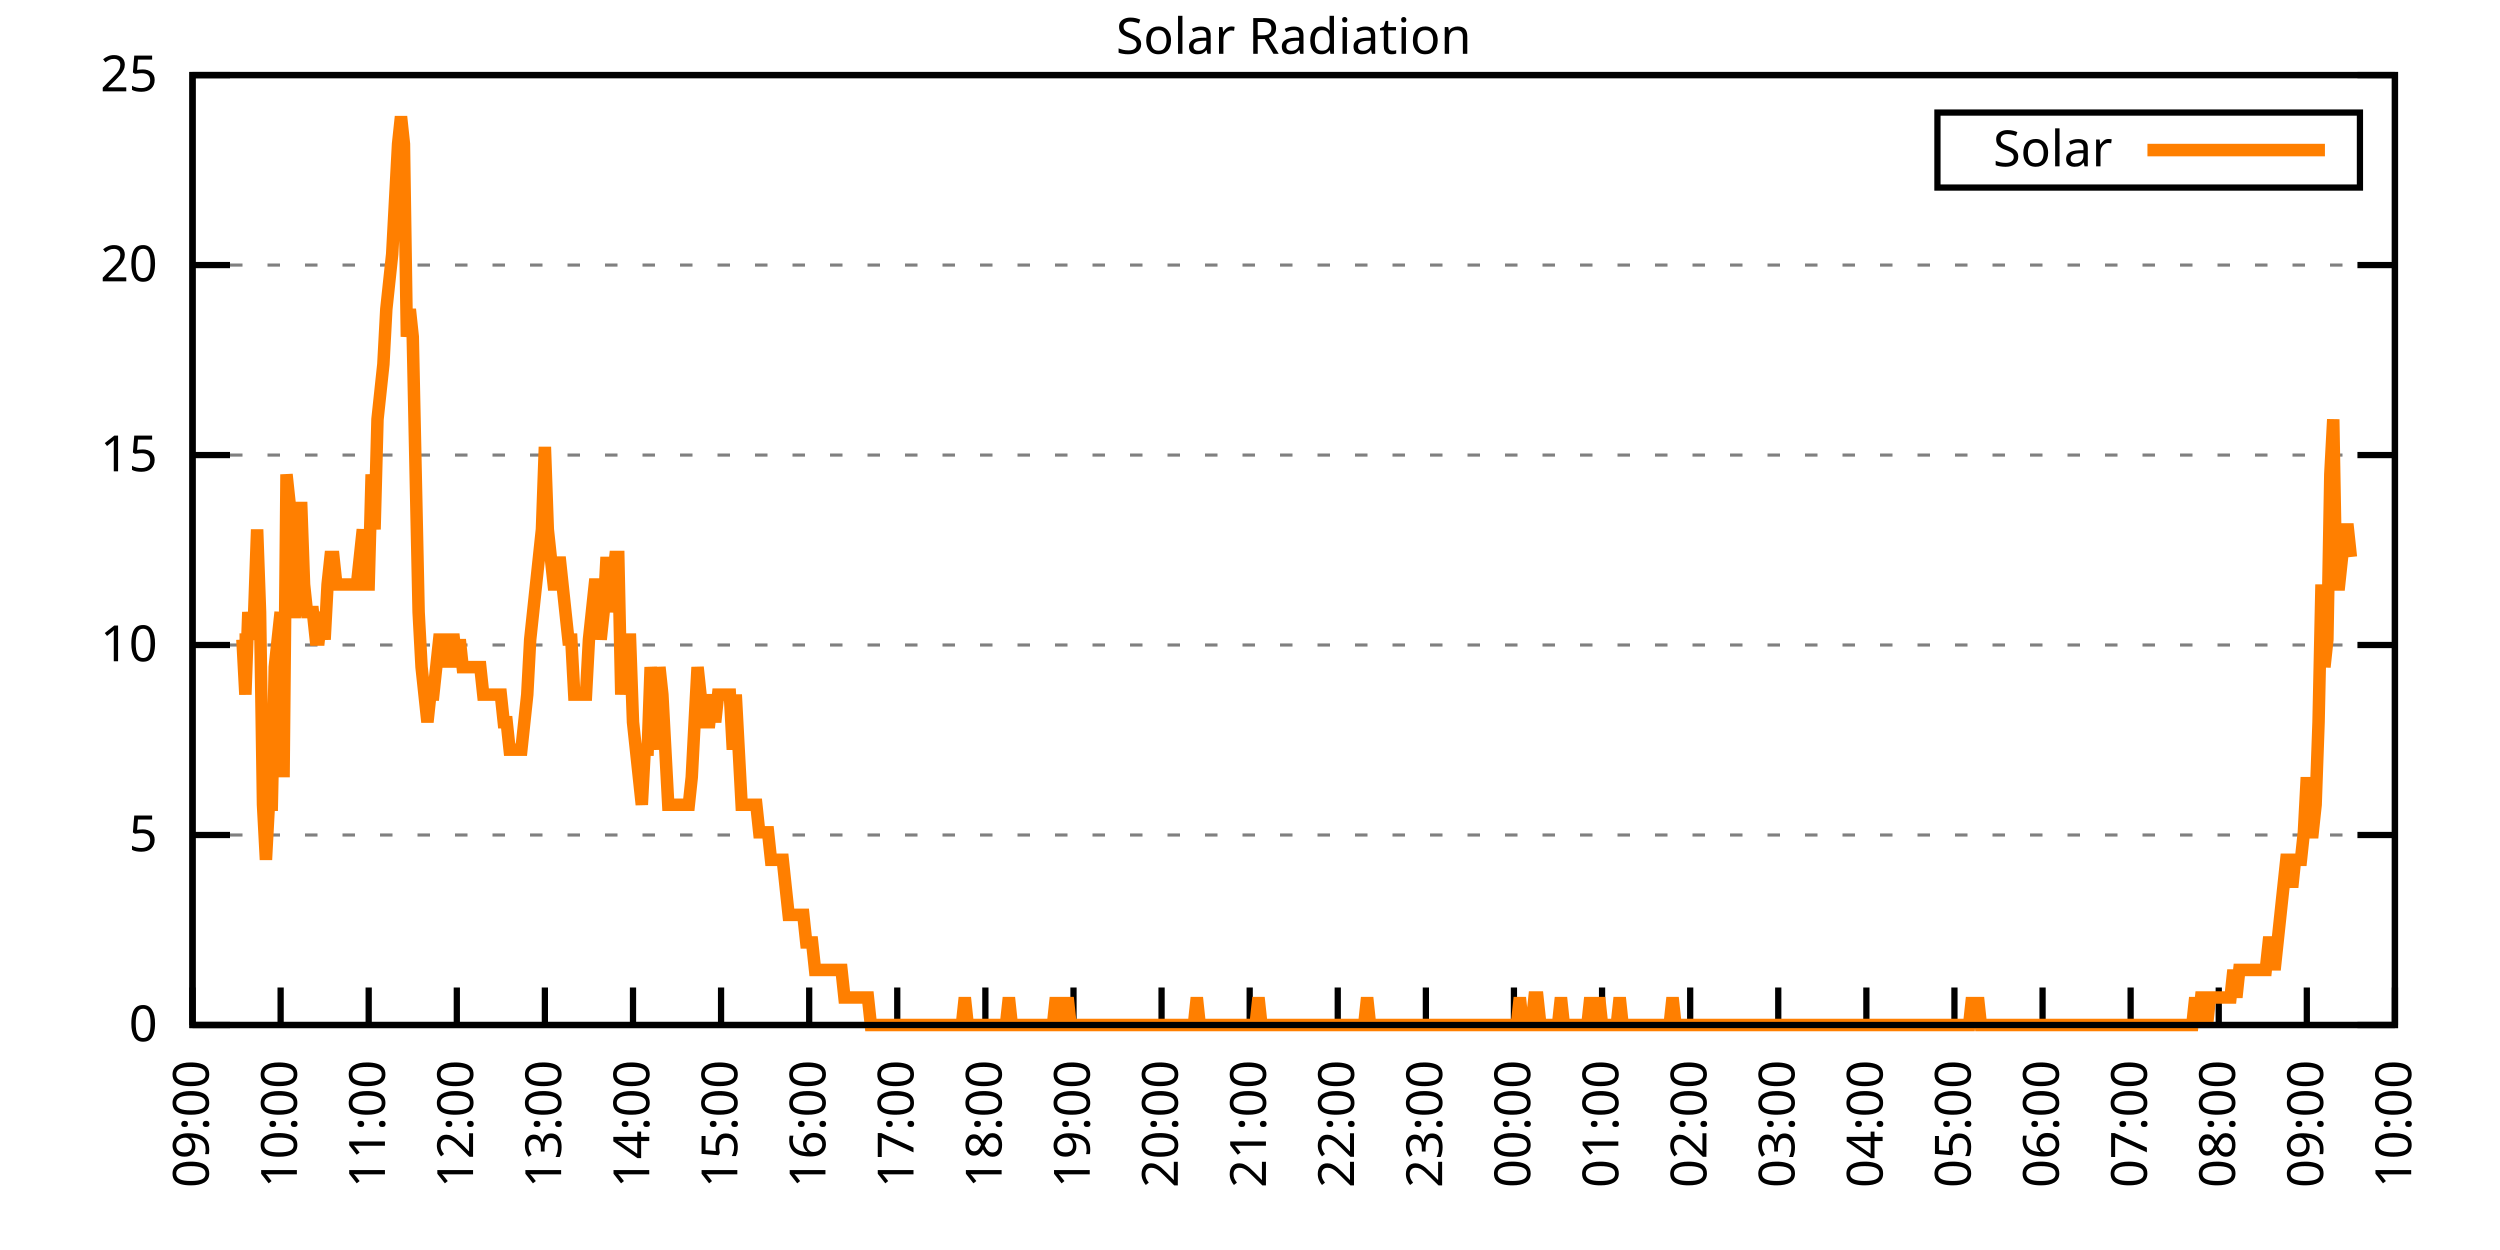
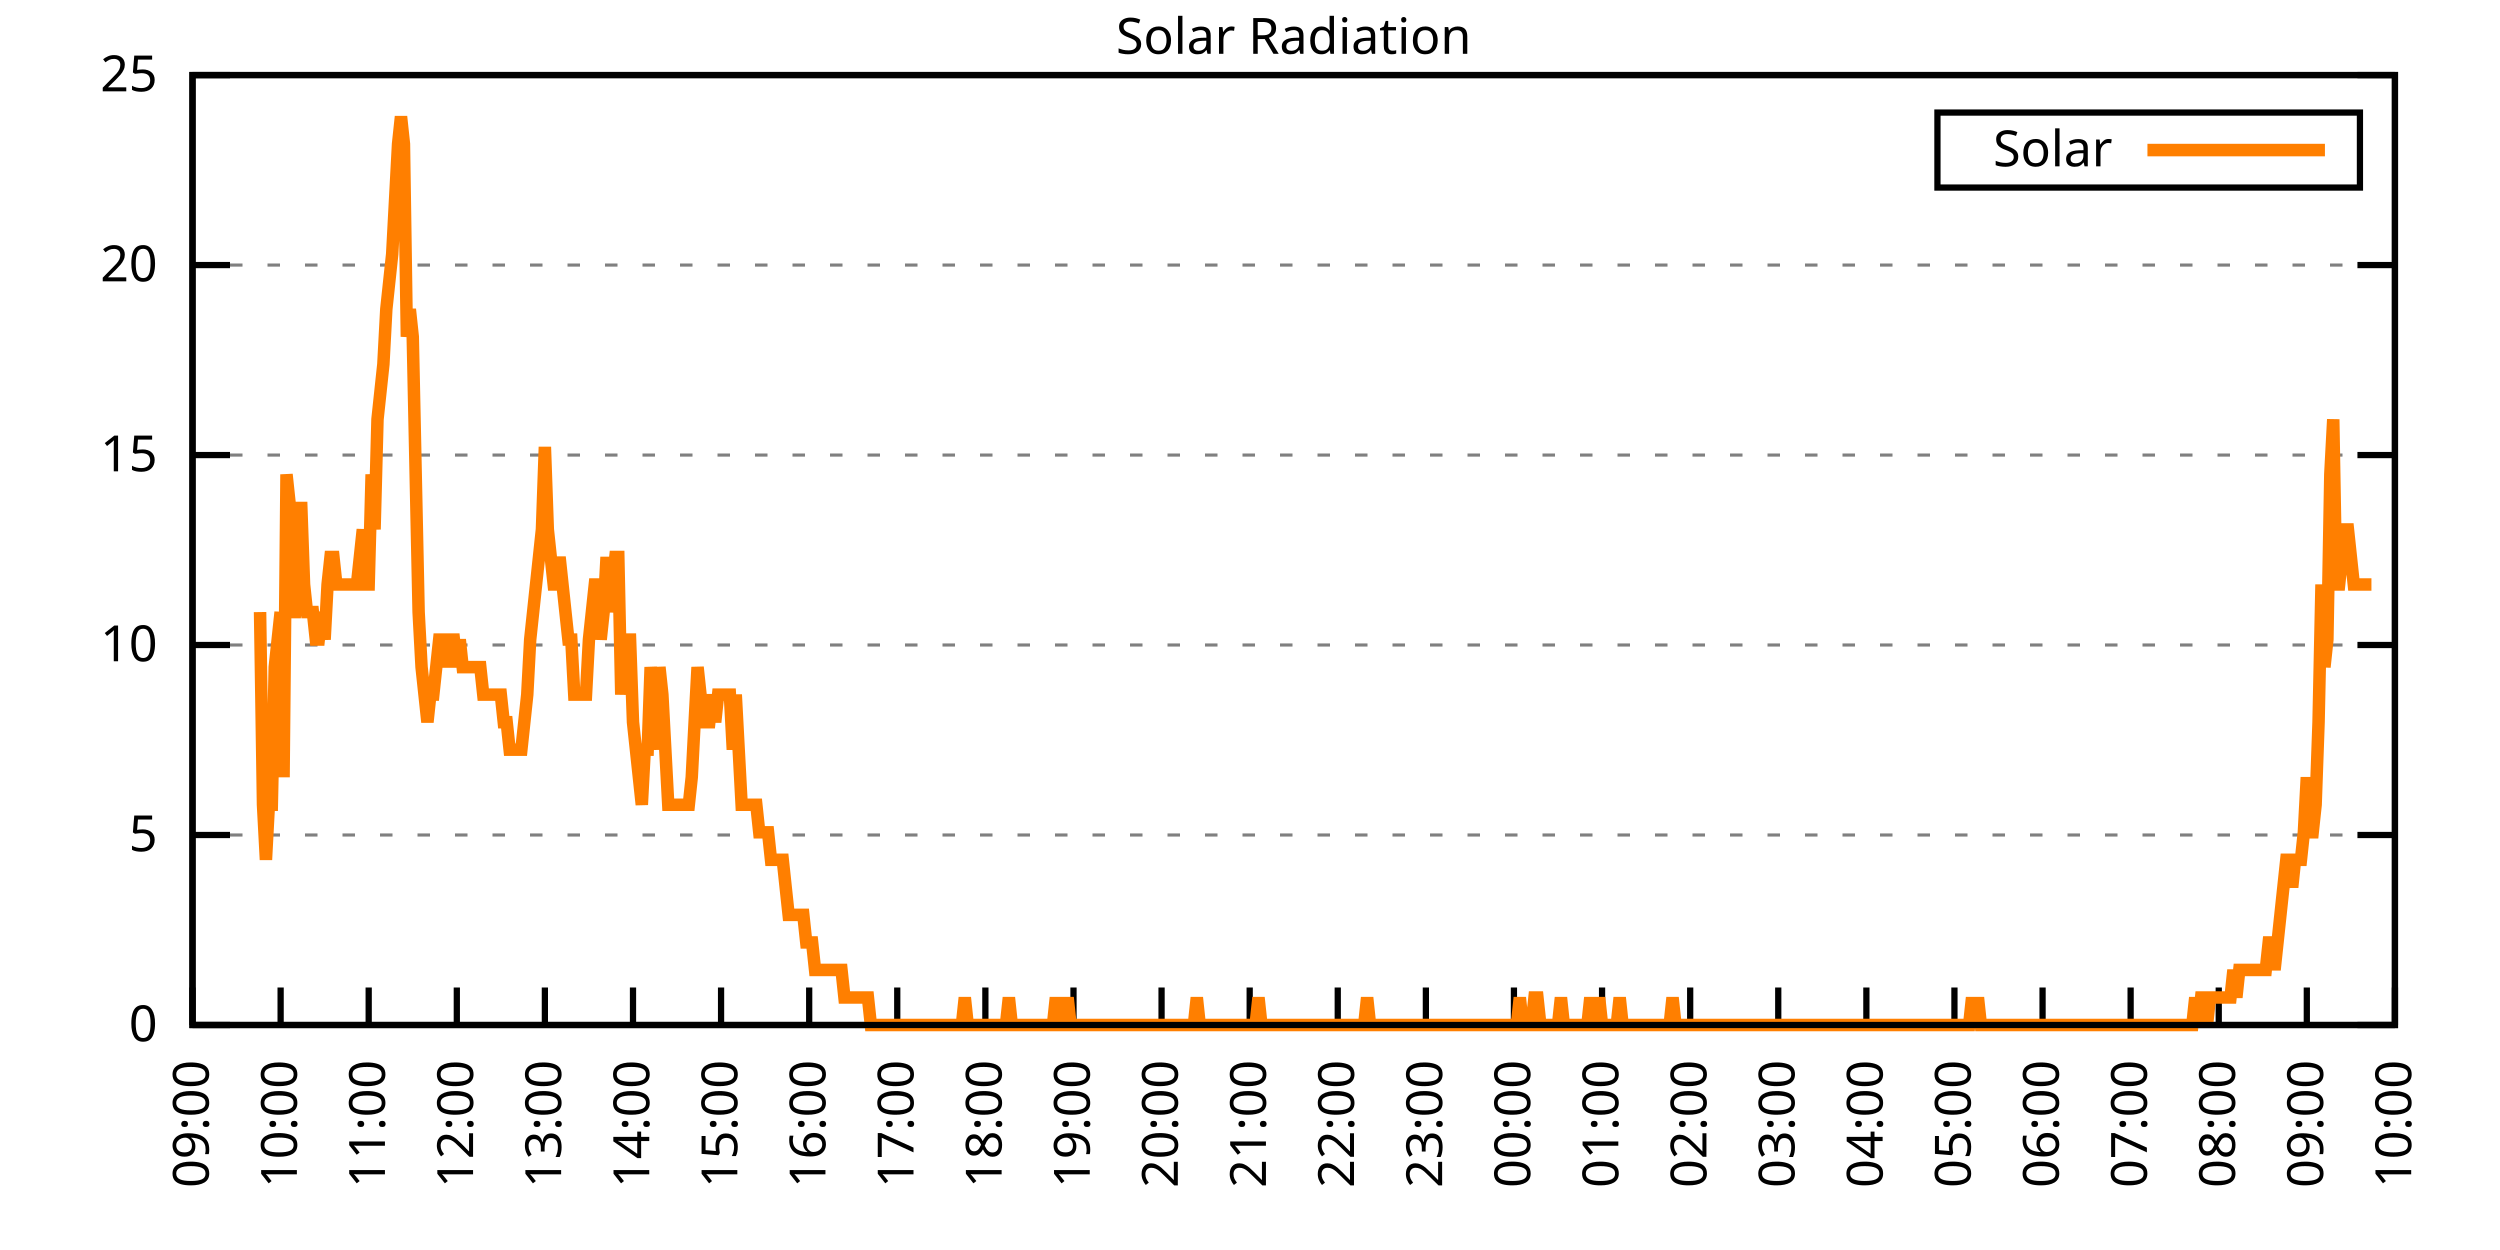
<svg xmlns="http://www.w3.org/2000/svg" xmlns:xlink="http://www.w3.org/1999/xlink" width="400" height="200" viewBox="0 0 400 200">
  <g id="gnuplot_canvas">
    <rect x="0" y="0" width="400" height="200" fill="none" />
    <defs>
      <circle id="gpDot" r="0.5" stroke-width="0.5" stroke="currentColor" />
      <path id="gpPt0" stroke-width="0.333" stroke="currentColor" d="M-1,0 h2 M0,-1 v2" />
      <path id="gpPt1" stroke-width="0.333" stroke="currentColor" d="M-1,-1 L1,1 M1,-1 L-1,1" />
      <path id="gpPt2" stroke-width="0.333" stroke="currentColor" d="M-1,0 L1,0 M0,-1 L0,1 M-1,-1 L1,1 M-1,1 L1,-1" />
      <rect id="gpPt3" stroke-width="0.333" stroke="currentColor" x="-1" y="-1" width="2" height="2" />
      <rect id="gpPt4" stroke-width="0.333" stroke="currentColor" fill="currentColor" x="-1" y="-1" width="2" height="2" />
      <circle id="gpPt5" stroke-width="0.333" stroke="currentColor" cx="0" cy="0" r="1" />
      <use xlink:href="#gpPt5" id="gpPt6" fill="currentColor" stroke="none" />
      <path id="gpPt7" stroke-width="0.333" stroke="currentColor" d="M0,-1.33 L-1.33,0.67 L1.33,0.67 z" />
      <use xlink:href="#gpPt7" id="gpPt8" fill="currentColor" stroke="none" />
      <use xlink:href="#gpPt7" id="gpPt9" stroke="currentColor" transform="rotate(180)" />
      <use xlink:href="#gpPt9" id="gpPt10" fill="currentColor" stroke="none" />
      <use xlink:href="#gpPt3" id="gpPt11" stroke="currentColor" transform="rotate(45)" />
      <use xlink:href="#gpPt11" id="gpPt12" fill="currentColor" stroke="none" />
      <path id="gpPt13" stroke-width="0.333" stroke="currentColor" d="M0,1.330 L1.265,0.411 L0.782,-1.067 L-0.782,-1.076 L-1.265,0.411 z" />
      <use xlink:href="#gpPt13" id="gpPt14" fill="currentColor" stroke="none" />
      <filter id="textbox" filterUnits="objectBoundingBox" x="0" y="0" height="1" width="1">
        <feFlood flood-color="white" flood-opacity="1" result="bgnd" />
        <feComposite in="SourceGraphic" in2="bgnd" operator="atop" />
      </filter>
      <filter id="greybox" filterUnits="objectBoundingBox" x="0" y="0" height="1" width="1">
        <feFlood flood-color="lightgrey" flood-opacity="1" result="grey" />
        <feComposite in="SourceGraphic" in2="grey" operator="atop" />
      </filter>
    </defs>
    <g fill="none" color="white" stroke="currentColor" stroke-width="1.00" stroke-linecap="butt" stroke-linejoin="miter">
</g>
    <g fill="none" color="black" stroke="currentColor" stroke-width="1.00" stroke-linecap="butt" stroke-linejoin="miter">
      <g stroke="none" shape-rendering="crispEdges">
        <polygon fill="rgb(255, 255, 255)" points="30.80,164.00 383.18,164.00 383.18,12.02 30.80,12.02 " />
      </g>
    </g>
    <g fill="none" color="black" stroke="currentColor" stroke-width="1.00" stroke-linecap="butt" stroke-linejoin="miter">
</g>
    <g fill="none" color="black" stroke="black" stroke-width="0.50" stroke-linecap="butt" stroke-linejoin="miter">
</g>
    <g fill="none" color="gray" stroke="currentColor" stroke-width="0.50" stroke-linecap="butt" stroke-linejoin="miter">
      <path stroke="gray" stroke-dasharray="2,4" class="gridline" d="M30.80,164.00 L383.19,164.00  " />
    </g>
    <g fill="none" color="gray" stroke="gray" stroke-width="1.00" stroke-linecap="butt" stroke-linejoin="miter">
</g>
    <g fill="none" color="black" stroke="currentColor" stroke-width="1.00" stroke-linecap="butt" stroke-linejoin="miter">
      <path stroke="black" d="M30.80,164.00 L36.80,164.00 M383.19,164.00 L377.19,164.00  " />
      <g transform="translate(25.20,166.60)" stroke="none" fill="black" font-family="Sans" font-size="8.00" text-anchor="end">
        <text>
          <tspan font-family="Sans"> 0</tspan>
        </text>
      </g>
    </g>
    <g fill="none" color="black" stroke="currentColor" stroke-width="1.00" stroke-linecap="butt" stroke-linejoin="miter">
</g>
    <g fill="none" color="black" stroke="black" stroke-width="0.50" stroke-linecap="butt" stroke-linejoin="miter">
</g>
    <g fill="none" color="gray" stroke="currentColor" stroke-width="0.50" stroke-linecap="butt" stroke-linejoin="miter">
      <path stroke="gray" stroke-dasharray="2,4" class="gridline" d="M30.80,133.60 L383.19,133.60  " />
    </g>
    <g fill="none" color="gray" stroke="gray" stroke-width="1.00" stroke-linecap="butt" stroke-linejoin="miter">
</g>
    <g fill="none" color="black" stroke="currentColor" stroke-width="1.00" stroke-linecap="butt" stroke-linejoin="miter">
      <path stroke="black" d="M30.80,133.60 L36.80,133.60 M383.19,133.60 L377.19,133.60  " />
      <g transform="translate(25.20,136.20)" stroke="none" fill="black" font-family="Sans" font-size="8.00" text-anchor="end">
        <text>
          <tspan font-family="Sans"> 5</tspan>
        </text>
      </g>
    </g>
    <g fill="none" color="black" stroke="currentColor" stroke-width="1.00" stroke-linecap="butt" stroke-linejoin="miter">
</g>
    <g fill="none" color="black" stroke="black" stroke-width="0.50" stroke-linecap="butt" stroke-linejoin="miter">
</g>
    <g fill="none" color="gray" stroke="currentColor" stroke-width="0.50" stroke-linecap="butt" stroke-linejoin="miter">
      <path stroke="gray" stroke-dasharray="2,4" class="gridline" d="M30.80,103.20 L383.19,103.20  " />
    </g>
    <g fill="none" color="gray" stroke="gray" stroke-width="1.00" stroke-linecap="butt" stroke-linejoin="miter">
</g>
    <g fill="none" color="black" stroke="currentColor" stroke-width="1.00" stroke-linecap="butt" stroke-linejoin="miter">
      <path stroke="black" d="M30.80,103.20 L36.80,103.20 M383.19,103.20 L377.19,103.20  " />
      <g transform="translate(25.20,105.80)" stroke="none" fill="black" font-family="Sans" font-size="8.00" text-anchor="end">
        <text>
          <tspan font-family="Sans"> 10</tspan>
        </text>
      </g>
    </g>
    <g fill="none" color="black" stroke="currentColor" stroke-width="1.00" stroke-linecap="butt" stroke-linejoin="miter">
</g>
    <g fill="none" color="black" stroke="black" stroke-width="0.50" stroke-linecap="butt" stroke-linejoin="miter">
</g>
    <g fill="none" color="gray" stroke="currentColor" stroke-width="0.50" stroke-linecap="butt" stroke-linejoin="miter">
      <path stroke="gray" stroke-dasharray="2,4" class="gridline" d="M30.80,72.81 L383.19,72.81  " />
    </g>
    <g fill="none" color="gray" stroke="gray" stroke-width="1.00" stroke-linecap="butt" stroke-linejoin="miter">
</g>
    <g fill="none" color="black" stroke="currentColor" stroke-width="1.00" stroke-linecap="butt" stroke-linejoin="miter">
      <path stroke="black" d="M30.80,72.81 L36.80,72.81 M383.19,72.81 L377.19,72.81  " />
      <g transform="translate(25.20,75.41)" stroke="none" fill="black" font-family="Sans" font-size="8.00" text-anchor="end">
        <text>
          <tspan font-family="Sans"> 15</tspan>
        </text>
      </g>
    </g>
    <g fill="none" color="black" stroke="currentColor" stroke-width="1.00" stroke-linecap="butt" stroke-linejoin="miter">
</g>
    <g fill="none" color="black" stroke="black" stroke-width="0.50" stroke-linecap="butt" stroke-linejoin="miter">
</g>
    <g fill="none" color="gray" stroke="currentColor" stroke-width="0.50" stroke-linecap="butt" stroke-linejoin="miter">
      <path stroke="gray" stroke-dasharray="2,4" class="gridline" d="M30.80,42.41 L383.19,42.41  " />
    </g>
    <g fill="none" color="gray" stroke="gray" stroke-width="1.00" stroke-linecap="butt" stroke-linejoin="miter">
</g>
    <g fill="none" color="black" stroke="currentColor" stroke-width="1.00" stroke-linecap="butt" stroke-linejoin="miter">
      <path stroke="black" d="M30.80,42.41 L36.80,42.41 M383.19,42.41 L377.19,42.41  " />
      <g transform="translate(25.20,45.01)" stroke="none" fill="black" font-family="Sans" font-size="8.00" text-anchor="end">
        <text>
          <tspan font-family="Sans"> 20</tspan>
        </text>
      </g>
    </g>
    <g fill="none" color="black" stroke="currentColor" stroke-width="1.00" stroke-linecap="butt" stroke-linejoin="miter">
</g>
    <g fill="none" color="black" stroke="black" stroke-width="0.50" stroke-linecap="butt" stroke-linejoin="miter">
</g>
    <g fill="none" color="gray" stroke="currentColor" stroke-width="0.50" stroke-linecap="butt" stroke-linejoin="miter">
      <path stroke="gray" stroke-dasharray="2,4" class="gridline" d="M30.80,12.01 L383.19,12.01  " />
    </g>
    <g fill="none" color="gray" stroke="gray" stroke-width="1.00" stroke-linecap="butt" stroke-linejoin="miter">
</g>
    <g fill="none" color="black" stroke="currentColor" stroke-width="1.00" stroke-linecap="butt" stroke-linejoin="miter">
      <path stroke="black" d="M30.80,12.01 L36.80,12.01 M383.19,12.01 L377.19,12.01  " />
      <g transform="translate(25.20,14.61)" stroke="none" fill="black" font-family="Sans" font-size="8.00" text-anchor="end">
        <text>
          <tspan font-family="Sans"> 25</tspan>
        </text>
      </g>
    </g>
    <g fill="none" color="black" stroke="currentColor" stroke-width="1.00" stroke-linecap="butt" stroke-linejoin="miter">
      <path stroke="black" d="M30.80,164.00 L30.80,158.00  " />
      <g transform="translate(33.40,169.60) rotate(270.00)" stroke="none" fill="black" font-family="Sans" font-size="8.00" text-anchor="end">
        <text>
          <tspan font-family="Sans">09:00</tspan>
        </text>
      </g>
    </g>
    <g fill="none" color="black" stroke="currentColor" stroke-width="1.00" stroke-linecap="butt" stroke-linejoin="miter">
      <path stroke="black" d="M44.90,164.00 L44.90,158.00  " />
      <g transform="translate(47.50,169.60) rotate(270.00)" stroke="none" fill="black" font-family="Sans" font-size="8.00" text-anchor="end">
        <text>
          <tspan font-family="Sans">10:00</tspan>
        </text>
      </g>
    </g>
    <g fill="none" color="black" stroke="currentColor" stroke-width="1.00" stroke-linecap="butt" stroke-linejoin="miter">
      <path stroke="black" d="M58.99,164.00 L58.99,158.00  " />
      <g transform="translate(61.59,169.60) rotate(270.00)" stroke="none" fill="black" font-family="Sans" font-size="8.00" text-anchor="end">
        <text>
          <tspan font-family="Sans">11:00</tspan>
        </text>
      </g>
    </g>
    <g fill="none" color="black" stroke="currentColor" stroke-width="1.00" stroke-linecap="butt" stroke-linejoin="miter">
      <path stroke="black" d="M73.09,164.00 L73.09,158.00  " />
      <g transform="translate(75.69,169.60) rotate(270.00)" stroke="none" fill="black" font-family="Sans" font-size="8.00" text-anchor="end">
        <text>
          <tspan font-family="Sans">12:00</tspan>
        </text>
      </g>
    </g>
    <g fill="none" color="black" stroke="currentColor" stroke-width="1.00" stroke-linecap="butt" stroke-linejoin="miter">
      <path stroke="black" d="M87.18,164.00 L87.18,158.00  " />
      <g transform="translate(89.78,169.60) rotate(270.00)" stroke="none" fill="black" font-family="Sans" font-size="8.00" text-anchor="end">
        <text>
          <tspan font-family="Sans">13:00</tspan>
        </text>
      </g>
    </g>
    <g fill="none" color="black" stroke="currentColor" stroke-width="1.00" stroke-linecap="butt" stroke-linejoin="miter">
      <path stroke="black" d="M101.28,164.00 L101.28,158.00  " />
      <g transform="translate(103.88,169.60) rotate(270.00)" stroke="none" fill="black" font-family="Sans" font-size="8.00" text-anchor="end">
        <text>
          <tspan font-family="Sans">14:00</tspan>
        </text>
      </g>
    </g>
    <g fill="none" color="black" stroke="currentColor" stroke-width="1.00" stroke-linecap="butt" stroke-linejoin="miter">
      <path stroke="black" d="M115.37,164.00 L115.37,158.00  " />
      <g transform="translate(117.97,169.60) rotate(270.00)" stroke="none" fill="black" font-family="Sans" font-size="8.00" text-anchor="end">
        <text>
          <tspan font-family="Sans">15:00</tspan>
        </text>
      </g>
    </g>
    <g fill="none" color="black" stroke="currentColor" stroke-width="1.00" stroke-linecap="butt" stroke-linejoin="miter">
      <path stroke="black" d="M129.47,164.00 L129.47,158.00  " />
      <g transform="translate(132.07,169.60) rotate(270.00)" stroke="none" fill="black" font-family="Sans" font-size="8.00" text-anchor="end">
        <text>
          <tspan font-family="Sans">16:00</tspan>
        </text>
      </g>
    </g>
    <g fill="none" color="black" stroke="currentColor" stroke-width="1.00" stroke-linecap="butt" stroke-linejoin="miter">
      <path stroke="black" d="M143.56,164.00 L143.56,158.00  " />
      <g transform="translate(146.16,169.60) rotate(270.00)" stroke="none" fill="black" font-family="Sans" font-size="8.00" text-anchor="end">
        <text>
          <tspan font-family="Sans">17:00</tspan>
        </text>
      </g>
    </g>
    <g fill="none" color="black" stroke="currentColor" stroke-width="1.00" stroke-linecap="butt" stroke-linejoin="miter">
      <path stroke="black" d="M157.66,164.00 L157.66,158.00  " />
      <g transform="translate(160.26,169.60) rotate(270.00)" stroke="none" fill="black" font-family="Sans" font-size="8.00" text-anchor="end">
        <text>
          <tspan font-family="Sans">18:00</tspan>
        </text>
      </g>
    </g>
    <g fill="none" color="black" stroke="currentColor" stroke-width="1.00" stroke-linecap="butt" stroke-linejoin="miter">
      <path stroke="black" d="M171.76,164.00 L171.76,158.00  " />
      <g transform="translate(174.36,169.60) rotate(270.00)" stroke="none" fill="black" font-family="Sans" font-size="8.00" text-anchor="end">
        <text>
          <tspan font-family="Sans">19:00</tspan>
        </text>
      </g>
    </g>
    <g fill="none" color="black" stroke="currentColor" stroke-width="1.00" stroke-linecap="butt" stroke-linejoin="miter">
      <path stroke="black" d="M185.85,164.00 L185.85,158.00  " />
      <g transform="translate(188.45,169.60) rotate(270.00)" stroke="none" fill="black" font-family="Sans" font-size="8.00" text-anchor="end">
        <text>
          <tspan font-family="Sans">20:00</tspan>
        </text>
      </g>
    </g>
    <g fill="none" color="black" stroke="currentColor" stroke-width="1.00" stroke-linecap="butt" stroke-linejoin="miter">
      <path stroke="black" d="M199.95,164.00 L199.95,158.00  " />
      <g transform="translate(202.55,169.60) rotate(270.00)" stroke="none" fill="black" font-family="Sans" font-size="8.00" text-anchor="end">
        <text>
          <tspan font-family="Sans">21:00</tspan>
        </text>
      </g>
    </g>
    <g fill="none" color="black" stroke="currentColor" stroke-width="1.00" stroke-linecap="butt" stroke-linejoin="miter">
      <path stroke="black" d="M214.04,164.00 L214.04,158.00  " />
      <g transform="translate(216.64,169.60) rotate(270.00)" stroke="none" fill="black" font-family="Sans" font-size="8.00" text-anchor="end">
        <text>
          <tspan font-family="Sans">22:00</tspan>
        </text>
      </g>
    </g>
    <g fill="none" color="black" stroke="currentColor" stroke-width="1.00" stroke-linecap="butt" stroke-linejoin="miter">
      <path stroke="black" d="M228.14,164.00 L228.14,158.00  " />
      <g transform="translate(230.74,169.60) rotate(270.00)" stroke="none" fill="black" font-family="Sans" font-size="8.00" text-anchor="end">
        <text>
          <tspan font-family="Sans">23:00</tspan>
        </text>
      </g>
    </g>
    <g fill="none" color="black" stroke="currentColor" stroke-width="1.00" stroke-linecap="butt" stroke-linejoin="miter">
      <path stroke="black" d="M242.23,164.00 L242.23,158.00  " />
      <g transform="translate(244.83,169.60) rotate(270.00)" stroke="none" fill="black" font-family="Sans" font-size="8.00" text-anchor="end">
        <text>
          <tspan font-family="Sans">00:00</tspan>
        </text>
      </g>
    </g>
    <g fill="none" color="black" stroke="currentColor" stroke-width="1.00" stroke-linecap="butt" stroke-linejoin="miter">
      <path stroke="black" d="M256.33,164.00 L256.33,158.00  " />
      <g transform="translate(258.93,169.60) rotate(270.00)" stroke="none" fill="black" font-family="Sans" font-size="8.00" text-anchor="end">
        <text>
          <tspan font-family="Sans">01:00</tspan>
        </text>
      </g>
    </g>
    <g fill="none" color="black" stroke="currentColor" stroke-width="1.00" stroke-linecap="butt" stroke-linejoin="miter">
      <path stroke="black" d="M270.43,164.00 L270.43,158.00  " />
      <g transform="translate(273.03,169.60) rotate(270.00)" stroke="none" fill="black" font-family="Sans" font-size="8.00" text-anchor="end">
        <text>
          <tspan font-family="Sans">02:00</tspan>
        </text>
      </g>
    </g>
    <g fill="none" color="black" stroke="currentColor" stroke-width="1.00" stroke-linecap="butt" stroke-linejoin="miter">
      <path stroke="black" d="M284.52,164.00 L284.52,158.00  " />
      <g transform="translate(287.12,169.60) rotate(270.00)" stroke="none" fill="black" font-family="Sans" font-size="8.00" text-anchor="end">
        <text>
          <tspan font-family="Sans">03:00</tspan>
        </text>
      </g>
    </g>
    <g fill="none" color="black" stroke="currentColor" stroke-width="1.00" stroke-linecap="butt" stroke-linejoin="miter">
      <path stroke="black" d="M298.62,164.00 L298.62,158.00  " />
      <g transform="translate(301.22,169.60) rotate(270.00)" stroke="none" fill="black" font-family="Sans" font-size="8.00" text-anchor="end">
        <text>
          <tspan font-family="Sans">04:00</tspan>
        </text>
      </g>
    </g>
    <g fill="none" color="black" stroke="currentColor" stroke-width="1.00" stroke-linecap="butt" stroke-linejoin="miter">
      <path stroke="black" d="M312.71,164.00 L312.71,158.00  " />
      <g transform="translate(315.31,169.60) rotate(270.00)" stroke="none" fill="black" font-family="Sans" font-size="8.00" text-anchor="end">
        <text>
          <tspan font-family="Sans">05:00</tspan>
        </text>
      </g>
    </g>
    <g fill="none" color="black" stroke="currentColor" stroke-width="1.00" stroke-linecap="butt" stroke-linejoin="miter">
      <path stroke="black" d="M326.81,164.00 L326.81,158.00  " />
      <g transform="translate(329.41,169.60) rotate(270.00)" stroke="none" fill="black" font-family="Sans" font-size="8.00" text-anchor="end">
        <text>
          <tspan font-family="Sans">06:00</tspan>
        </text>
      </g>
    </g>
    <g fill="none" color="black" stroke="currentColor" stroke-width="1.00" stroke-linecap="butt" stroke-linejoin="miter">
      <path stroke="black" d="M340.90,164.00 L340.90,158.00  " />
      <g transform="translate(343.50,169.60) rotate(270.00)" stroke="none" fill="black" font-family="Sans" font-size="8.00" text-anchor="end">
        <text>
          <tspan font-family="Sans">07:00</tspan>
        </text>
      </g>
    </g>
    <g fill="none" color="black" stroke="currentColor" stroke-width="1.00" stroke-linecap="butt" stroke-linejoin="miter">
      <path stroke="black" d="M355.00,164.00 L355.00,158.00  " />
      <g transform="translate(357.60,169.60) rotate(270.00)" stroke="none" fill="black" font-family="Sans" font-size="8.00" text-anchor="end">
        <text>
          <tspan font-family="Sans">08:00</tspan>
        </text>
      </g>
    </g>
    <g fill="none" color="black" stroke="currentColor" stroke-width="1.00" stroke-linecap="butt" stroke-linejoin="miter">
      <path stroke="black" d="M369.09,164.00 L369.09,158.00  " />
      <g transform="translate(371.69,169.60) rotate(270.00)" stroke="none" fill="black" font-family="Sans" font-size="8.00" text-anchor="end">
        <text>
          <tspan font-family="Sans">09:00</tspan>
        </text>
      </g>
    </g>
    <g fill="none" color="black" stroke="currentColor" stroke-width="1.00" stroke-linecap="butt" stroke-linejoin="miter">
      <path stroke="black" d="M383.19,164.00 L383.19,158.00  " />
      <g transform="translate(385.79,169.60) rotate(270.00)" stroke="none" fill="black" font-family="Sans" font-size="8.00" text-anchor="end">
        <text>
          <tspan font-family="Sans">10:00</tspan>
        </text>
      </g>
    </g>
    <g fill="none" color="black" stroke="currentColor" stroke-width="1.00" stroke-linecap="butt" stroke-linejoin="miter">
</g>
    <g fill="none" color="black" stroke="currentColor" stroke-width="1.00" stroke-linecap="butt" stroke-linejoin="miter">
      <path stroke="black" d="M30.80,12.01 L30.80,164.00 L383.19,164.00 L383.19,12.01 L30.80,12.01 Z  " />
    </g>
    <g fill="none" color="black" stroke="currentColor" stroke-width="1.00" stroke-linecap="butt" stroke-linejoin="miter">
</g>
    <g fill="none" color="black" stroke="currentColor" stroke-width="1.00" stroke-linecap="butt" stroke-linejoin="miter">
      <path stroke="black" d="M309.99,30.01 L309.99,18.01 L377.59,18.01 L377.59,30.01 L309.99,30.01 Z  " />
    </g>
    <g id="Solar_Radiation_plot_1">
      <g fill="none" color="white" stroke="black" stroke-width="2.00" stroke-linecap="butt" stroke-linejoin="miter">
</g>
      <g fill="none" color="black" stroke="currentColor" stroke-width="2.00" stroke-linecap="butt" stroke-linejoin="miter">
        <g transform="translate(337.99,26.61)" stroke="none" fill="black" font-family="Sans" font-size="8.00" text-anchor="end">
          <text>
            <tspan font-family="Sans">Solar</tspan>
          </text>
        </g>
      </g>
      <g fill="none" color="black" stroke="currentColor" stroke-width="2.00" stroke-linecap="butt" stroke-linejoin="miter">
-         <path stroke="rgb(255, 127,   0)" d="M343.59,24.01 L371.99,24.01 M38.32,102.33 L38.79,102.33 L39.26,111.14 L39.73,97.93 L40.20,102.33 L40.67,97.93   L41.14,84.71 L41.61,97.93 L42.08,128.76 L42.55,137.57 L43.02,128.76 L43.49,128.76 L43.96,106.74 L44.43,102.33   L44.90,97.93 L45.37,124.36 L45.84,75.90 L46.31,80.31 L46.78,97.93 L47.24,97.93 L47.71,93.52 L48.18,80.31   L48.65,93.52 L49.12,97.93 L49.59,97.93 L50.06,97.93 L50.53,102.33 L51.00,102.33 L51.47,97.93 L51.94,102.33   L52.41,93.52 L52.88,89.12 L53.35,89.12 L53.82,93.52 L54.29,93.52 L54.76,93.52 L55.23,93.52 L55.70,93.52   L56.17,93.52 L56.64,93.52 L57.11,93.52 L57.58,89.12 L58.05,84.71 L58.52,93.52 L58.99,93.52 L59.46,75.90   L59.93,84.71 L60.40,67.09 L60.87,62.69 L61.34,58.28 L61.81,49.47 L62.28,45.07 L62.75,40.66 L63.22,31.85   L63.69,23.04 L64.16,18.64 L64.63,23.04 L65.10,53.88 L65.57,49.47 L66.04,53.88 L66.51,75.90 L66.98,97.93   L67.45,106.74 L67.92,111.14 L68.39,115.55 L68.86,111.14 L69.33,111.14 L69.80,106.74 L70.27,102.33 L70.74,102.33   L71.21,106.74 L71.68,102.33 L72.15,102.33 L72.62,102.33 L73.09,106.74 L73.56,102.33 L74.03,106.74 L74.50,106.74   L74.97,106.74 L75.44,106.74 L75.91,106.74 L76.38,106.74 L76.85,106.74 L77.32,111.14 L77.79,111.14 L78.26,111.14   L78.73,111.14 L79.19,111.14 L79.66,111.14 L80.13,111.14 L80.60,115.55 L81.07,115.55 L81.54,119.95 L82.01,119.95   L82.48,119.95 L82.95,119.95 L83.42,119.95 L83.89,115.55 L84.36,111.14 L84.83,102.33 L85.30,97.93 L85.77,93.52   L86.24,89.12 L86.71,84.71 L87.18,71.50 L87.65,84.71 L88.12,89.12 L88.59,93.52 L89.06,93.52 L89.53,89.12   L90.00,93.52 L90.47,97.93 L90.94,102.33 L91.41,102.33 L91.88,111.14 L92.35,111.14 L92.82,111.14 L93.29,111.14   L93.76,111.14 L94.23,102.33 L94.70,97.93 L95.17,93.52 L95.64,93.52 L96.11,102.33 L96.58,97.93 L97.05,89.12   L97.52,97.93 L97.99,93.52 L98.46,89.12 L98.93,89.12 L99.40,111.14 L99.87,102.33 L100.34,102.33 L100.81,102.33   L101.28,115.55 L101.75,119.95 L102.22,124.36 L102.69,128.76 L103.16,119.95 L103.63,119.95 L104.10,106.74 L104.57,111.14   L105.04,119.95 L105.51,106.74 L105.98,111.14 L106.45,119.95 L106.92,128.76 L107.39,128.76 L107.86,128.76 L108.33,128.76   L108.80,128.76 L109.27,128.76 L109.74,128.76 L110.21,128.76 L110.68,124.36 L111.14,115.55 L111.61,106.74 L112.08,111.14   L112.55,115.55 L113.02,115.55 L113.49,115.55 L113.96,111.14 L114.43,115.55 L114.90,111.14 L115.37,111.14 L115.84,111.14   L116.31,111.14 L116.78,111.14 L117.25,119.95 L117.72,111.14 L118.19,119.95 L118.66,128.76 L119.13,128.76 L119.60,128.76   L120.07,128.76 L120.54,128.76 L121.01,128.76 L121.48,133.17 L121.95,133.17 L122.42,133.17 L122.89,133.17 L123.36,137.57   L123.83,137.57 L124.30,137.57 L124.77,137.57 L125.24,137.57 L125.71,141.98 L126.18,146.38 L126.65,146.38 L127.12,146.38   L127.59,146.38 L128.06,146.38 L128.53,146.38 L129.00,150.79 L129.47,150.79 L129.94,150.79 L130.41,155.19 L130.88,155.19   L131.35,155.19 L131.82,155.19 L132.29,155.19 L132.76,155.19 L133.23,155.19 L133.70,155.19 L134.17,155.19 L134.64,155.19   L135.11,159.60 L135.58,159.60 L136.05,159.60 L136.52,159.60 L136.99,159.60 L137.46,159.60 L137.93,159.60 L138.40,159.60   L138.87,159.60 L139.34,164.00 L139.81,164.00 L140.28,164.00 L140.75,164.00 L141.22,164.00 L141.69,164.00 L142.16,164.00   L142.63,164.00 L143.09,164.00 L143.56,164.00 L144.03,164.00 L144.50,164.00 L144.97,164.00 L145.44,164.00 L145.91,164.00   L146.38,164.00 L146.85,164.00 L147.32,164.00 L147.79,164.00 L148.26,164.00 L148.73,164.00 L149.20,164.00 L149.67,164.00   L150.14,164.00 L150.61,164.00 L151.08,164.00 L151.55,164.00 L152.02,164.00 L152.49,164.00 L152.96,164.00 L153.43,164.00   L153.90,164.00 L154.37,159.60 L154.84,164.00 L155.31,164.00 L155.78,164.00 L156.25,164.00 L156.72,164.00 L157.19,164.00   L157.66,164.00 L158.13,164.00 L158.60,164.00 L159.07,164.00 L159.54,164.00 L160.01,164.00 L160.48,164.00 L160.95,164.00   L161.42,159.60 L161.89,164.00 L162.36,164.00 L162.83,164.00 L163.30,164.00 L163.77,164.00 L164.24,164.00 L164.71,164.00   L165.18,164.00 L165.65,164.00 L166.12,164.00 L166.59,164.00 L167.06,164.00 L167.53,164.00 L168.00,164.00 L168.47,164.00   L168.94,159.60 L169.41,164.00 L169.88,164.00 L170.35,164.00 L170.82,159.60 L171.29,164.00 L171.76,164.00 L172.23,164.00   L172.70,164.00 L173.17,164.00 L173.64,164.00 L174.11,164.00 L174.58,164.00 L175.04,164.00 L175.51,164.00 L175.98,164.00   L176.45,164.00 L176.92,164.00 L177.39,164.00 L177.86,164.00 L178.33,164.00 L178.80,164.00 L179.27,164.00 L179.74,164.00   L180.21,164.00 L180.68,164.00 L181.15,164.00 L181.62,164.00 L182.09,164.00 L182.56,164.00 L183.03,164.00 L183.50,164.00   L183.97,164.00 L184.44,164.00 L184.91,164.00 L185.38,164.00 L185.85,164.00 L186.32,164.00 L186.79,164.00 L187.26,164.00   L187.73,164.00 L188.20,164.00 L188.67,164.00 L189.14,164.00 L189.61,164.00 L190.08,164.00 L190.55,164.00 L191.02,164.00   L191.49,159.60 L191.96,164.00 L192.43,164.00 L192.90,164.00 L193.37,164.00 L193.84,164.00 L194.31,164.00 L194.78,164.00   L195.25,164.00 L195.72,164.00 L196.19,164.00 L196.66,164.00 L197.13,164.00 L197.60,164.00 L198.07,164.00 L198.54,164.00   L199.01,164.00 L199.48,164.00 L199.95,164.00 L200.42,164.00 L200.89,164.00 L201.36,159.60 L201.83,164.00 L202.30,164.00   L202.77,164.00 L203.24,164.00 L203.71,164.00 L204.18,164.00 L204.65,164.00 L205.12,164.00 L205.59,164.00 L206.06,164.00   L206.53,164.00 L207.00,164.00 L207.46,164.00 L207.93,164.00 L208.40,164.00 L208.87,164.00 L209.34,164.00 L209.81,164.00   L210.28,164.00 L210.75,164.00 L211.22,164.00 L211.69,164.00 L212.16,164.00 L212.63,164.00 L213.10,164.00 L213.57,164.00   L214.04,164.00 L214.51,164.00 L214.98,164.00 L215.45,164.00 L215.92,164.00 L216.39,164.00 L216.86,164.00 L217.33,164.00   L217.80,164.00 L218.27,164.00 L218.74,159.60 L219.21,164.00 L219.68,164.00 L220.15,164.00 L220.62,164.00 L221.09,164.00   L221.56,164.00 L222.03,164.00 L222.50,164.00 L222.97,164.00 L223.44,164.00 L223.91,164.00 L224.38,164.00 L224.85,164.00   L225.32,164.00 L225.79,164.00 L226.26,164.00 L226.73,164.00 L227.20,164.00 L227.67,164.00 L228.14,164.00 L228.61,164.00   L229.08,164.00 L229.55,164.00 L230.02,164.00 L230.49,164.00 L230.96,164.00 L231.43,164.00 L231.90,164.00 L232.37,164.00   L232.84,164.00 L233.31,164.00 L233.78,164.00 L234.25,164.00 L234.72,164.00 L235.19,164.00 L235.66,164.00 L236.13,164.00   L236.60,164.00 L237.07,164.00 L237.54,164.00 L238.01,164.00 L238.48,164.00 L238.95,164.00 L239.41,164.00 L239.88,164.00   L240.35,164.00 L240.82,164.00 L241.29,164.00 L241.76,164.00 L242.23,164.00 L242.70,164.00 L243.17,159.60 L243.64,164.00   L244.11,164.00 L244.58,164.00 L245.05,164.00 L245.52,159.60 L245.99,159.60 L246.46,164.00 L246.93,164.00 L247.40,164.00   L247.87,164.00 L248.34,164.00 L248.81,164.00 L249.28,164.00 L249.75,159.60 L250.22,164.00 L250.69,164.00 L251.16,164.00   L251.63,164.00 L252.10,164.00 L252.57,164.00 L253.04,164.00 L253.51,164.00 L253.98,164.00 L254.45,159.60 L254.92,164.00   L255.39,164.00 L255.86,159.60 L256.33,164.00 L256.80,164.00 L257.27,164.00 L257.74,164.00 L258.21,164.00 L258.68,164.00   L259.15,159.60 L259.62,164.00 L260.09,164.00 L260.56,164.00 L261.03,164.00 L261.50,164.00 L261.97,164.00 L262.44,164.00   L262.91,164.00 L263.38,164.00 L263.85,164.00 L264.32,164.00 L264.79,164.00 L265.26,164.00 L265.73,164.00 L266.20,164.00   L266.67,164.00 L267.14,164.00 L267.61,159.60 L268.08,164.00 L268.55,164.00 L269.02,164.00 L269.49,164.00 L269.96,164.00   L270.43,164.00 L270.90,164.00 L271.36,164.00 L271.83,164.00 L272.30,164.00 L272.77,164.00 L273.24,164.00 L273.71,164.00   L274.18,164.00 L274.65,164.00 L275.12,164.00 L275.59,164.00 L276.06,164.00 L276.53,164.00 L277.00,164.00 L277.47,164.00   L277.94,164.00 L278.41,164.00 L278.88,164.00 L279.35,164.00 L279.82,164.00 L280.29,164.00 L280.76,164.00 L281.23,164.00   L281.70,164.00 L282.17,164.00 L282.64,164.00 L283.11,164.00 L283.58,164.00 L284.05,164.00 L284.52,164.00 L284.99,164.00   L285.46,164.00 L285.93,164.00 L286.40,164.00 L286.87,164.00 L287.34,164.00 L287.81,164.00 L288.28,164.00 L288.75,164.00   L289.22,164.00 L289.69,164.00 L290.16,164.00 L290.63,164.00 L291.10,164.00 L291.57,164.00 L292.04,164.00 L292.51,164.00   L292.98,164.00 L293.45,164.00 L293.92,164.00 L294.39,164.00 L294.86,164.00 L295.33,164.00 L295.80,164.00 L296.27,164.00   L296.74,164.00 L297.21,164.00 L297.68,164.00 L298.15,164.00 L298.62,164.00 L299.09,164.00 L299.56,164.00 L300.03,164.00   L300.50,164.00 L300.97,164.00 L301.44,164.00 L301.91,164.00 L302.38,164.00 L302.85,164.00 L303.31,164.00 L303.78,164.00   L304.25,164.00 L304.72,164.00 L305.19,164.00 L305.66,164.00 L306.13,164.00 L306.60,164.00 L307.07,164.00 L307.54,164.00   L308.01,164.00 L308.48,164.00 L308.95,164.00 L309.42,164.00 L309.89,164.00 L310.36,164.00 L310.83,164.00 L311.30,164.00   L311.77,164.00 L312.24,164.00 L312.71,164.00 L313.18,164.00 L313.65,164.00 L314.12,164.00 L314.59,164.00 L315.06,164.00   L315.53,159.60 L316.00,164.00 L316.47,159.60 L316.94,164.00 L317.41,164.00 L317.88,164.00 L318.35,164.00 L318.82,164.00   L319.29,164.00 L319.76,164.00 L320.23,164.00 L320.70,164.00 L321.17,164.00 L321.64,164.00 L322.11,164.00 L322.58,164.00   L323.05,164.00 L323.52,164.00 L323.99,164.00 L324.46,164.00 L324.93,164.00 L325.40,164.00 L325.87,164.00 L326.34,164.00   L326.81,164.00 L327.28,164.00 L327.75,164.00 L328.22,164.00 L328.69,164.00 L329.16,164.00 L329.63,164.00 L330.10,164.00   L330.57,164.00 L331.04,164.00 L331.51,164.00 L331.98,164.00 L332.45,164.00 L332.92,164.00 L333.39,164.00 L333.86,164.00   L334.33,164.00 L334.80,164.00 L335.26,164.00 L335.73,164.00 L336.20,164.00 L336.67,164.00 L337.14,164.00 L337.61,164.00   L338.08,164.00 L338.55,164.00 L339.02,164.00 L339.49,164.00 L339.96,164.00 L340.43,164.00 L340.90,164.00 L341.37,164.00   L341.84,164.00 L342.31,164.00 L342.78,164.00 L343.25,164.00 L343.72,164.00 L344.19,164.00 L344.66,164.00 L345.13,164.00   L345.60,164.00 L346.07,164.00 L346.54,164.00 L347.01,164.00 L347.48,164.00 L347.95,164.00 L348.42,164.00 L348.89,164.00   L349.36,164.00 L349.83,164.00 L350.30,164.00 L350.77,164.00 L351.24,159.60 L351.71,164.00 L352.18,159.60 L352.65,159.60   L353.12,164.00 L353.59,159.60 L354.06,159.60 L354.53,159.60 L355.00,159.60 L355.47,159.60 L355.94,159.60 L356.41,159.60   L356.88,159.60 L357.35,155.19 L357.82,159.60 L358.29,155.19 L358.76,155.19 L359.23,155.19 L359.70,155.19 L360.17,155.19   L360.64,155.19 L361.11,155.19 L361.58,155.19 L362.05,155.19 L362.52,155.19 L362.99,150.79 L363.46,150.79 L363.93,155.19   L364.40,150.79 L364.87,146.38 L365.34,141.98 L365.81,137.57 L366.28,137.57 L366.75,141.98 L367.21,137.57 L367.68,137.57   L368.15,137.57 L368.62,133.17 L369.09,124.36 L369.56,133.17 L370.03,133.17 L370.50,128.76 L370.97,115.55 L371.44,93.52   L371.91,106.74 L372.38,102.33 L372.85,75.90 L373.32,67.09 L373.79,93.52 L374.26,93.52 L374.73,89.12 L375.20,84.71   L375.67,84.71 L376.14,89.12  " />
+         <path stroke="rgb(255, 127,   0)" d="M343.59,24.01 L371.99,24.01 M41.61,97.93 L42.08,128.76 L42.55,137.57 L43.02,128.76 L43.49,128.76 L43.96,106.74   L44.43,102.33 L44.90,97.93 L45.37,124.36 L45.84,75.90 L46.31,80.31 L46.78,97.93 L47.24,97.93 L47.71,93.52   L48.18,80.31 L48.65,93.52 L49.12,97.93 L49.59,97.93 L50.06,97.93 L50.53,102.33 L51.00,102.33 L51.47,97.93   L51.94,102.33 L52.41,93.52 L52.88,89.12 L53.35,89.12 L53.82,93.52 L54.29,93.52 L54.76,93.52 L55.23,93.52   L55.70,93.52 L56.17,93.52 L56.64,93.52 L57.11,93.52 L57.58,89.12 L58.05,84.71 L58.52,93.52 L58.99,93.52   L59.46,75.90 L59.93,84.71 L60.40,67.09 L60.87,62.69 L61.34,58.28 L61.81,49.47 L62.28,45.07 L62.75,40.66   L63.22,31.85 L63.69,23.04 L64.16,18.64 L64.63,23.04 L65.10,53.88 L65.57,49.47 L66.04,53.88 L66.51,75.90   L66.98,97.93 L67.45,106.74 L67.92,111.14 L68.39,115.55 L68.86,111.14 L69.33,111.14 L69.80,106.74 L70.27,102.33   L70.74,102.33 L71.21,106.74 L71.68,102.33 L72.15,102.33 L72.62,102.33 L73.09,106.74 L73.56,102.33 L74.03,106.74   L74.50,106.74 L74.97,106.74 L75.44,106.74 L75.91,106.74 L76.38,106.74 L76.85,106.74 L77.32,111.14 L77.79,111.14   L78.26,111.14 L78.73,111.14 L79.19,111.14 L79.66,111.14 L80.13,111.14 L80.60,115.55 L81.07,115.55 L81.54,119.95   L82.01,119.95 L82.48,119.95 L82.95,119.95 L83.42,119.95 L83.89,115.55 L84.36,111.14 L84.83,102.33 L85.30,97.93   L85.77,93.52 L86.24,89.12 L86.71,84.71 L87.18,71.50 L87.65,84.71 L88.12,89.12 L88.59,93.52 L89.06,93.52   L89.53,89.12 L90.00,93.52 L90.47,97.93 L90.94,102.33 L91.41,102.33 L91.88,111.14 L92.35,111.14 L92.82,111.14   L93.29,111.14 L93.76,111.14 L94.23,102.33 L94.70,97.93 L95.17,93.52 L95.64,93.52 L96.11,102.33 L96.58,97.93   L97.05,89.12 L97.52,97.93 L97.99,93.52 L98.46,89.12 L98.93,89.12 L99.40,111.14 L99.87,102.33 L100.34,102.33   L100.81,102.33 L101.28,115.55 L101.75,119.95 L102.22,124.36 L102.69,128.76 L103.16,119.95 L103.63,119.95 L104.10,106.74   L104.57,111.14 L105.04,119.95 L105.51,106.74 L105.98,111.14 L106.45,119.95 L106.92,128.76 L107.39,128.76 L107.86,128.76   L108.33,128.76 L108.80,128.76 L109.27,128.76 L109.74,128.76 L110.21,128.76 L110.68,124.36 L111.14,115.55 L111.61,106.74   L112.08,111.14 L112.55,115.55 L113.02,115.55 L113.49,115.55 L113.96,111.14 L114.43,115.55 L114.90,111.14 L115.37,111.14   L115.84,111.14 L116.31,111.14 L116.78,111.14 L117.25,119.95 L117.72,111.14 L118.19,119.95 L118.66,128.76 L119.13,128.76   L119.60,128.76 L120.07,128.76 L120.54,128.76 L121.01,128.76 L121.48,133.17 L121.95,133.17 L122.42,133.17 L122.89,133.17   L123.36,137.57 L123.83,137.57 L124.30,137.57 L124.77,137.57 L125.24,137.57 L125.71,141.98 L126.18,146.38 L126.65,146.38   L127.12,146.38 L127.59,146.38 L128.06,146.38 L128.53,146.38 L129.00,150.79 L129.47,150.79 L129.94,150.79 L130.41,155.19   L130.88,155.19 L131.35,155.19 L131.82,155.19 L132.29,155.19 L132.76,155.19 L133.23,155.19 L133.70,155.19 L134.17,155.19   L134.64,155.19 L135.11,159.60 L135.58,159.60 L136.05,159.60 L136.52,159.60 L136.99,159.60 L137.46,159.60 L137.93,159.60   L138.40,159.60 L138.87,159.60 L139.34,164.00 L139.81,164.00 L140.28,164.00 L140.75,164.00 L141.22,164.00 L141.69,164.00   L142.16,164.00 L142.63,164.00 L143.09,164.00 L143.56,164.00 L144.03,164.00 L144.50,164.00 L144.97,164.00 L145.44,164.00   L145.91,164.00 L146.38,164.00 L146.85,164.00 L147.32,164.00 L147.79,164.00 L148.26,164.00 L148.73,164.00 L149.20,164.00   L149.67,164.00 L150.14,164.00 L150.61,164.00 L151.08,164.00 L151.55,164.00 L152.02,164.00 L152.49,164.00 L152.96,164.00   L153.43,164.00 L153.90,164.00 L154.37,159.60 L154.84,164.00 L155.31,164.00 L155.78,164.00 L156.25,164.00 L156.72,164.00   L157.19,164.00 L157.66,164.00 L158.13,164.00 L158.60,164.00 L159.07,164.00 L159.54,164.00 L160.01,164.00 L160.48,164.00   L160.95,164.00 L161.42,159.60 L161.89,164.00 L162.36,164.00 L162.83,164.00 L163.30,164.00 L163.77,164.00 L164.24,164.00   L164.71,164.00 L165.18,164.00 L165.65,164.00 L166.12,164.00 L166.59,164.00 L167.06,164.00 L167.53,164.00 L168.00,164.00   L168.47,164.00 L168.94,159.60 L169.41,164.00 L169.88,164.00 L170.35,164.00 L170.82,159.60 L171.29,164.00 L171.76,164.00   L172.23,164.00 L172.70,164.00 L173.17,164.00 L173.64,164.00 L174.11,164.00 L174.58,164.00 L175.04,164.00 L175.51,164.00   L175.98,164.00 L176.45,164.00 L176.92,164.00 L177.39,164.00 L177.86,164.00 L178.33,164.00 L178.80,164.00 L179.27,164.00   L179.74,164.00 L180.21,164.00 L180.68,164.00 L181.15,164.00 L181.62,164.00 L182.09,164.00 L182.56,164.00 L183.03,164.00   L183.50,164.00 L183.97,164.00 L184.44,164.00 L184.91,164.00 L185.38,164.00 L185.85,164.00 L186.32,164.00 L186.79,164.00   L187.26,164.00 L187.73,164.00 L188.20,164.00 L188.67,164.00 L189.14,164.00 L189.61,164.00 L190.08,164.00 L190.55,164.00   L191.02,164.00 L191.49,159.60 L191.96,164.00 L192.43,164.00 L192.90,164.00 L193.37,164.00 L193.84,164.00 L194.31,164.00   L194.78,164.00 L195.25,164.00 L195.72,164.00 L196.19,164.00 L196.66,164.00 L197.13,164.00 L197.60,164.00 L198.07,164.00   L198.54,164.00 L199.01,164.00 L199.48,164.00 L199.95,164.00 L200.42,164.00 L200.89,164.00 L201.36,159.60 L201.83,164.00   L202.30,164.00 L202.77,164.00 L203.24,164.00 L203.71,164.00 L204.18,164.00 L204.65,164.00 L205.12,164.00 L205.59,164.00   L206.06,164.00 L206.53,164.00 L207.00,164.00 L207.46,164.00 L207.93,164.00 L208.40,164.00 L208.87,164.00 L209.34,164.00   L209.81,164.00 L210.28,164.00 L210.75,164.00 L211.22,164.00 L211.69,164.00 L212.16,164.00 L212.63,164.00 L213.10,164.00   L213.57,164.00 L214.04,164.00 L214.51,164.00 L214.98,164.00 L215.45,164.00 L215.92,164.00 L216.39,164.00 L216.86,164.00   L217.33,164.00 L217.80,164.00 L218.27,164.00 L218.74,159.60 L219.21,164.00 L219.68,164.00 L220.15,164.00 L220.62,164.00   L221.09,164.00 L221.56,164.00 L222.03,164.00 L222.50,164.00 L222.97,164.00 L223.44,164.00 L223.91,164.00 L224.38,164.00   L224.85,164.00 L225.32,164.00 L225.79,164.00 L226.26,164.00 L226.73,164.00 L227.20,164.00 L227.67,164.00 L228.14,164.00   L228.61,164.00 L229.08,164.00 L229.55,164.00 L230.02,164.00 L230.49,164.00 L230.96,164.00 L231.43,164.00 L231.90,164.00   L232.37,164.00 L232.84,164.00 L233.31,164.00 L233.78,164.00 L234.25,164.00 L234.72,164.00 L235.19,164.00 L235.66,164.00   L236.13,164.00 L236.60,164.00 L237.07,164.00 L237.54,164.00 L238.01,164.00 L238.48,164.00 L238.95,164.00 L239.41,164.00   L239.88,164.00 L240.35,164.00 L240.82,164.00 L241.29,164.00 L241.76,164.00 L242.23,164.00 L242.70,164.00 L243.17,159.60   L243.64,164.00 L244.11,164.00 L244.58,164.00 L245.05,164.00 L245.52,159.60 L245.99,159.60 L246.46,164.00 L246.93,164.00   L247.40,164.00 L247.87,164.00 L248.34,164.00 L248.81,164.00 L249.28,164.00 L249.75,159.60 L250.22,164.00 L250.69,164.00   L251.16,164.00 L251.63,164.00 L252.10,164.00 L252.57,164.00 L253.04,164.00 L253.51,164.00 L253.98,164.00 L254.45,159.60   L254.92,164.00 L255.39,164.00 L255.86,159.60 L256.33,164.00 L256.80,164.00 L257.27,164.00 L257.74,164.00 L258.21,164.00   L258.68,164.00 L259.15,159.60 L259.62,164.00 L260.09,164.00 L260.56,164.00 L261.03,164.00 L261.50,164.00 L261.97,164.00   L262.44,164.00 L262.91,164.00 L263.38,164.00 L263.85,164.00 L264.32,164.00 L264.79,164.00 L265.26,164.00 L265.73,164.00   L266.20,164.00 L266.67,164.00 L267.14,164.00 L267.61,159.60 L268.08,164.00 L268.55,164.00 L269.02,164.00 L269.49,164.00   L269.96,164.00 L270.43,164.00 L270.90,164.00 L271.36,164.00 L271.83,164.00 L272.30,164.00 L272.77,164.00 L273.24,164.00   L273.71,164.00 L274.18,164.00 L274.65,164.00 L275.12,164.00 L275.59,164.00 L276.06,164.00 L276.53,164.00 L277.00,164.00   L277.47,164.00 L277.94,164.00 L278.41,164.00 L278.88,164.00 L279.35,164.00 L279.82,164.00 L280.29,164.00 L280.76,164.00   L281.23,164.00 L281.70,164.00 L282.17,164.00 L282.64,164.00 L283.11,164.00 L283.58,164.00 L284.05,164.00 L284.52,164.00   L284.99,164.00 L285.46,164.00 L285.93,164.00 L286.40,164.00 L286.87,164.00 L287.34,164.00 L287.81,164.00 L288.28,164.00   L288.75,164.00 L289.22,164.00 L289.69,164.00 L290.16,164.00 L290.63,164.00 L291.10,164.00 L291.57,164.00 L292.04,164.00   L292.51,164.00 L292.98,164.00 L293.45,164.00 L293.92,164.00 L294.39,164.00 L294.86,164.00 L295.33,164.00 L295.80,164.00   L296.27,164.00 L296.74,164.00 L297.21,164.00 L297.68,164.00 L298.15,164.00 L298.62,164.00 L299.09,164.00 L299.56,164.00   L300.03,164.00 L300.50,164.00 L300.97,164.00 L301.44,164.00 L301.91,164.00 L302.38,164.00 L302.85,164.00 L303.31,164.00   L303.78,164.00 L304.25,164.00 L304.72,164.00 L305.19,164.00 L305.66,164.00 L306.13,164.00 L306.60,164.00 L307.07,164.00   L307.54,164.00 L308.01,164.00 L308.48,164.00 L308.95,164.00 L309.42,164.00 L309.89,164.00 L310.36,164.00 L310.83,164.00   L311.30,164.00 L311.77,164.00 L312.24,164.00 L312.71,164.00 L313.18,164.00 L313.65,164.00 L314.12,164.00 L314.59,164.00   L315.06,164.00 L315.53,159.60 L316.00,164.00 L316.47,159.60 L316.94,164.00 L317.41,164.00 L317.88,164.00 L318.35,164.00   L318.82,164.00 L319.29,164.00 L319.76,164.00 L320.23,164.00 L320.70,164.00 L321.17,164.00 L321.64,164.00 L322.11,164.00   L322.58,164.00 L323.05,164.00 L323.52,164.00 L323.99,164.00 L324.46,164.00 L324.93,164.00 L325.40,164.00 L325.87,164.00   L326.34,164.00 L326.81,164.00 L327.28,164.00 L327.75,164.00 L328.22,164.00 L328.69,164.00 L329.16,164.00 L329.63,164.00   L330.10,164.00 L330.57,164.00 L331.04,164.00 L331.51,164.00 L331.98,164.00 L332.45,164.00 L332.92,164.00 L333.39,164.00   L333.86,164.00 L334.33,164.00 L334.80,164.00 L335.26,164.00 L335.73,164.00 L336.20,164.00 L336.67,164.00 L337.14,164.00   L337.61,164.00 L338.08,164.00 L338.55,164.00 L339.02,164.00 L339.49,164.00 L339.96,164.00 L340.43,164.00 L340.90,164.00   L341.37,164.00 L341.84,164.00 L342.31,164.00 L342.78,164.00 L343.25,164.00 L343.72,164.00 L344.19,164.00 L344.66,164.00   L345.13,164.00 L345.60,164.00 L346.07,164.00 L346.54,164.00 L347.01,164.00 L347.48,164.00 L347.95,164.00 L348.42,164.00   L348.89,164.00 L349.36,164.00 L349.83,164.00 L350.30,164.00 L350.77,164.00 L351.24,159.60 L351.71,164.00 L352.18,159.60   L352.65,159.60 L353.12,164.00 L353.59,159.60 L354.06,159.60 L354.53,159.60 L355.00,159.60 L355.47,159.60 L355.94,159.60   L356.41,159.60 L356.88,159.60 L357.35,155.19 L357.82,159.60 L358.29,155.19 L358.76,155.19 L359.23,155.19 L359.70,155.19   L360.17,155.19 L360.64,155.19 L361.11,155.19 L361.58,155.19 L362.05,155.19 L362.52,155.19 L362.99,150.79 L363.46,150.79   L363.93,155.19 L364.40,150.79 L364.87,146.38 L365.34,141.98 L365.81,137.57 L366.28,137.57 L366.75,141.98 L367.21,137.57   L367.68,137.57 L368.15,137.57 L368.62,133.17 L369.09,124.36 L369.56,133.17 L370.03,133.17 L370.50,128.76 L370.97,115.55   L371.44,93.52 L371.91,106.74 L372.38,102.33 L372.85,75.90 L373.32,67.09 L373.79,93.52 L374.26,93.52 L374.73,89.12   L375.20,84.71 L375.67,84.71 L376.14,89.12 L376.61,93.52 L377.08,93.52 L377.55,93.52 L378.02,93.52 L378.49,93.52   L378.96,93.52 L379.43,93.52  " />
      </g>
    </g>
    <g fill="none" color="black" stroke="currentColor" stroke-width="2.00" stroke-linecap="butt" stroke-linejoin="miter">
</g>
    <g fill="none" color="black" stroke="black" stroke-width="1.00" stroke-linecap="butt" stroke-linejoin="miter">
</g>
    <g fill="none" color="black" stroke="currentColor" stroke-width="1.00" stroke-linecap="butt" stroke-linejoin="miter">
      <path stroke="black" d="M30.80,12.01 L30.80,164.00 L383.19,164.00 L383.19,12.01 L30.80,12.01 Z  " />
      <g transform="translate(6.80,88.01) rotate(270.00)" stroke="none" fill="black" font-family="Sans" font-size="8.00" text-anchor="middle">
        <text />
      </g>
    </g>
    <g fill="none" color="black" stroke="currentColor" stroke-width="1.00" stroke-linecap="butt" stroke-linejoin="miter">
</g>
    <g fill="none" color="black" stroke="currentColor" stroke-width="1.00" stroke-linecap="butt" stroke-linejoin="miter">
      <g transform="translate(206.99,8.61)" stroke="none" fill="black" font-family="Sans" font-size="8.00" text-anchor="middle">
        <text>
          <tspan font-family="Sans">Solar Radiation</tspan>
        </text>
      </g>
    </g>
    <g fill="none" color="black" stroke="currentColor" stroke-width="1.00" stroke-linecap="butt" stroke-linejoin="miter">
</g>
  </g>
</svg>
